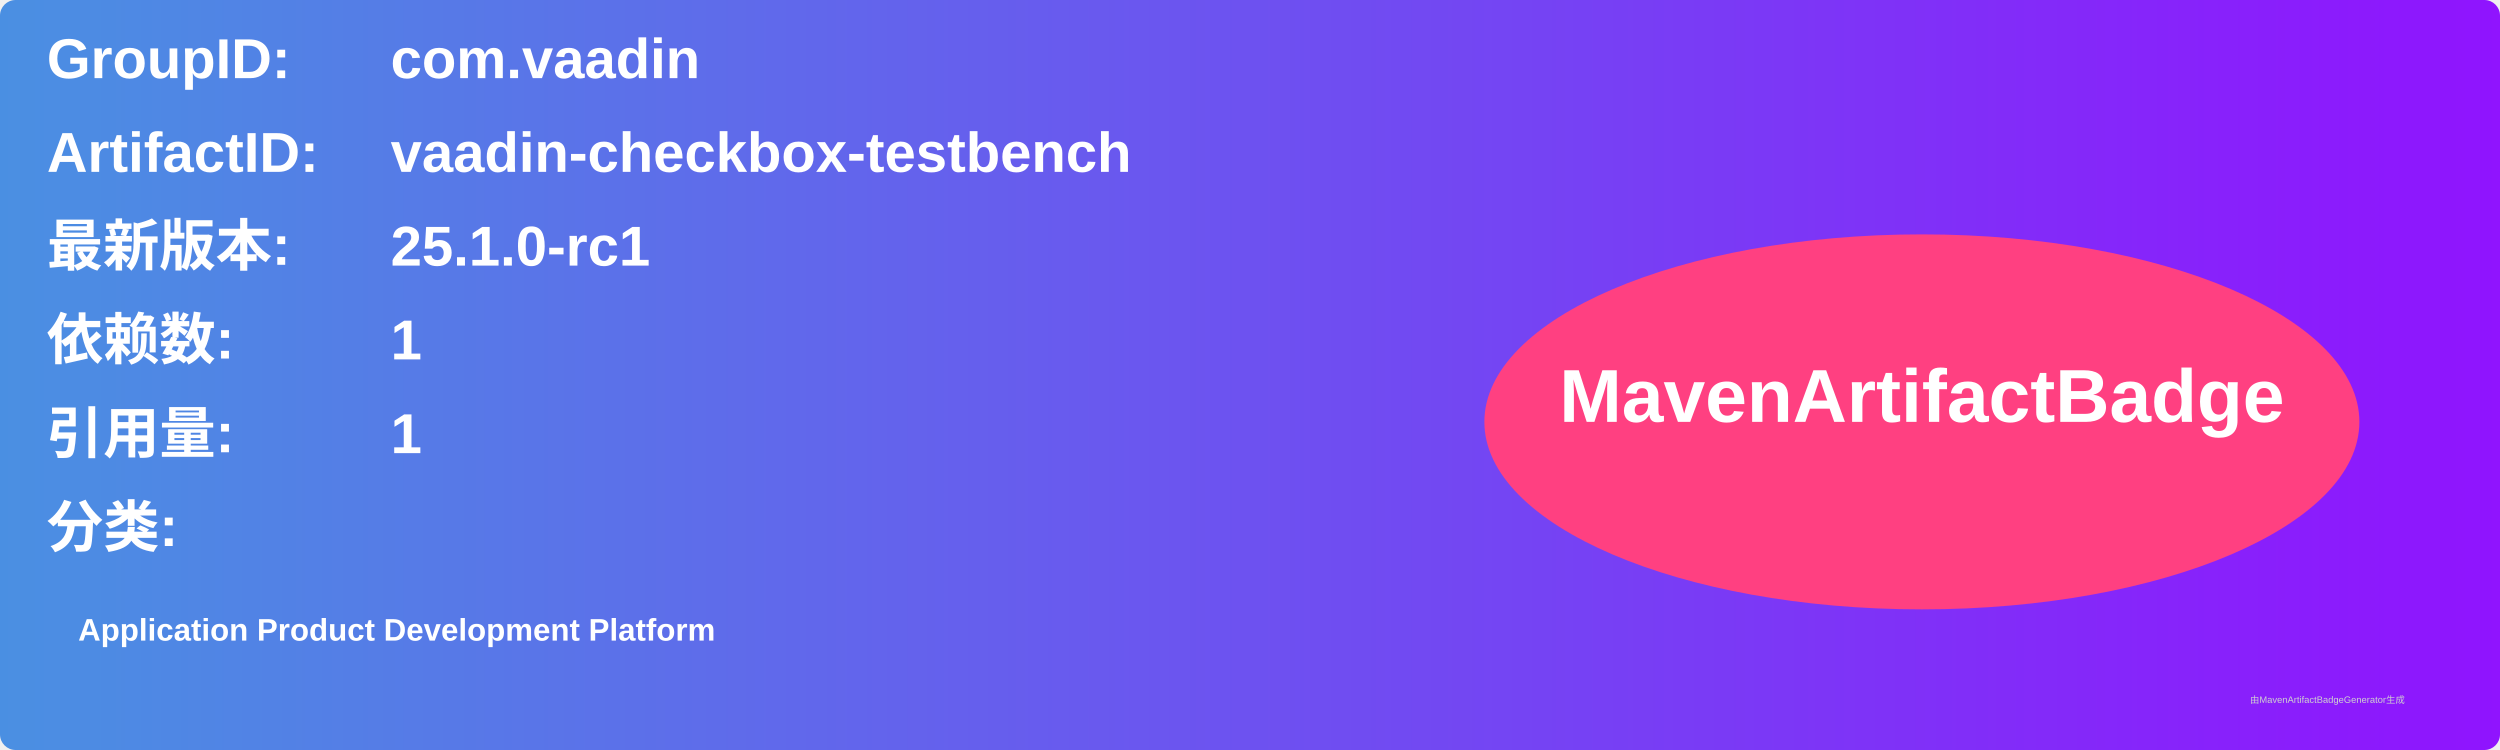
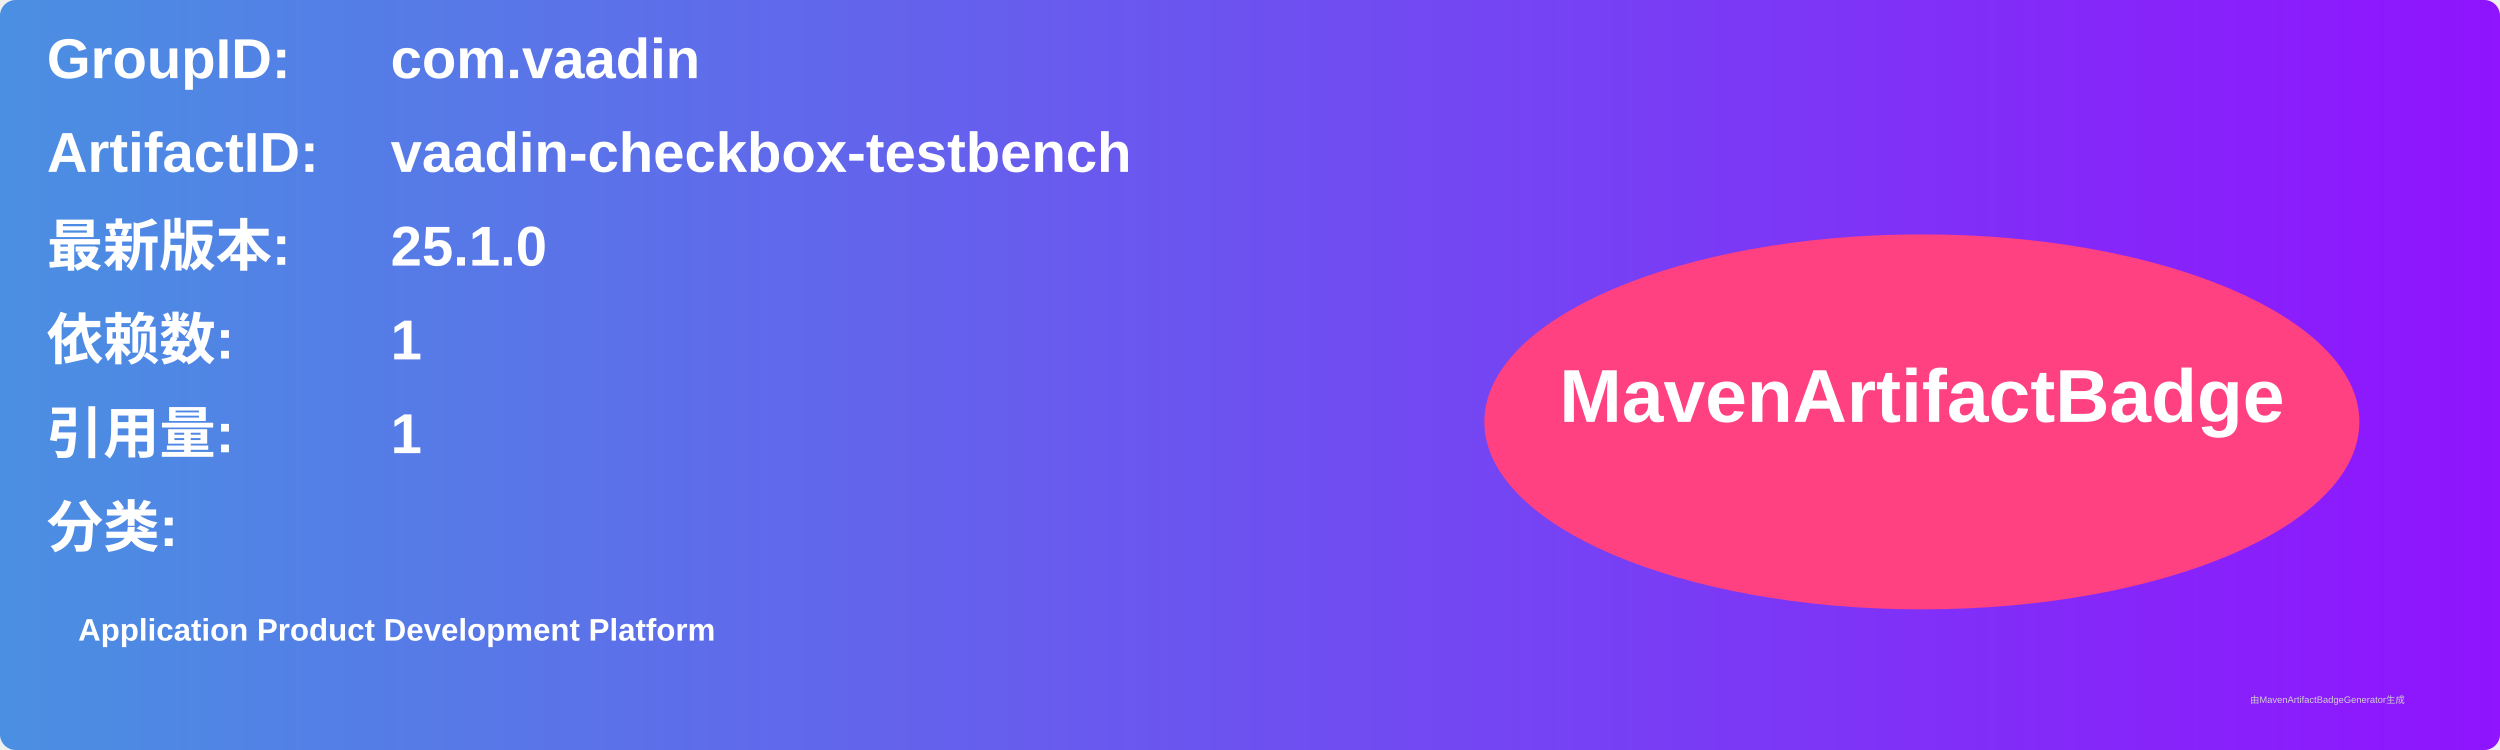
<svg xmlns="http://www.w3.org/2000/svg" width="800" height="240" viewBox="0 0 800 240">
  <linearGradient id="grad" x1="0%" y1="0%" x2="100%" y2="0%">
    <stop offset="0%" stop-color="#4a90e2" />
    <stop offset="100%" stop-color="#9013fe" />
  </linearGradient>
  <rect width="100%" height="100%" rx="5" ry="5" fill="url(#grad)" />
  <g transform="translate(15, 15)">
    <text x="0" y="10" font-family="Arial" font-size="18" fill="white" font-weight="bold" width="260">GroupID:</text>
    <text x="110" y="10" font-family="Arial" font-size="18" fill="white" font-weight="bold" width="460">com.vaadin</text>
    <text x="0" y="40" font-family="Arial" font-size="18" fill="white" font-weight="bold" width="260">ArtifactID:</text>
    <text x="110" y="40" font-family="Arial" font-size="18" fill="white" font-weight="bold" width="460">vaadin-checkbox-testbench</text>
    <text x="0" y="70" font-family="Arial" font-size="18" fill="white" font-weight="bold">最新版本:</text>
    <text x="110" y="70" font-family="Arial" font-size="18" fill="white" font-weight="bold">
-       <tspan font-weight="bold">25.1.0-rc1</tspan>
+       <tspan font-weight="bold">25.1.0</tspan>
    </text>
    <text x="0" y="100" font-family="Arial" font-size="18" fill="white" font-weight="bold">依赖数: </text>
    <text x="110" y="100" font-family="Arial" font-size="18" fill="white">
      <tspan font-weight="bold">1</tspan>
    </text>
    <text x="0" y="130" font-family="Arial" font-size="18" fill="white" font-weight="bold">引用量: </text>
    <text x="110" y="130" font-family="Arial" font-size="18" fill="white">
      <tspan font-weight="bold">1</tspan>
    </text>
    <text x="0" y="160" font-family="Arial" font-size="18" fill="white" font-weight="bold">分类:</text>
    <text x="10" y="190" font-family="Arial" font-size="10" fill="white">
      <tspan font-weight="bold">Application Product Development Platform</tspan>
    </text>
    <ellipse cx="600" cy="120" rx="140" ry="60" fill="#ff4081" />
    <text x="600" y="120" text-anchor="middle" font-family="Arial" font-size="24" fill="white" font-weight="bold">MavenArtifactBadge</text>
  </g>
  <text x="720" y="225" font-family="Arial" font-size="3" fill="#d0d0d0">由MavenArtifactBadgeGenerator生成</text>
</svg>
